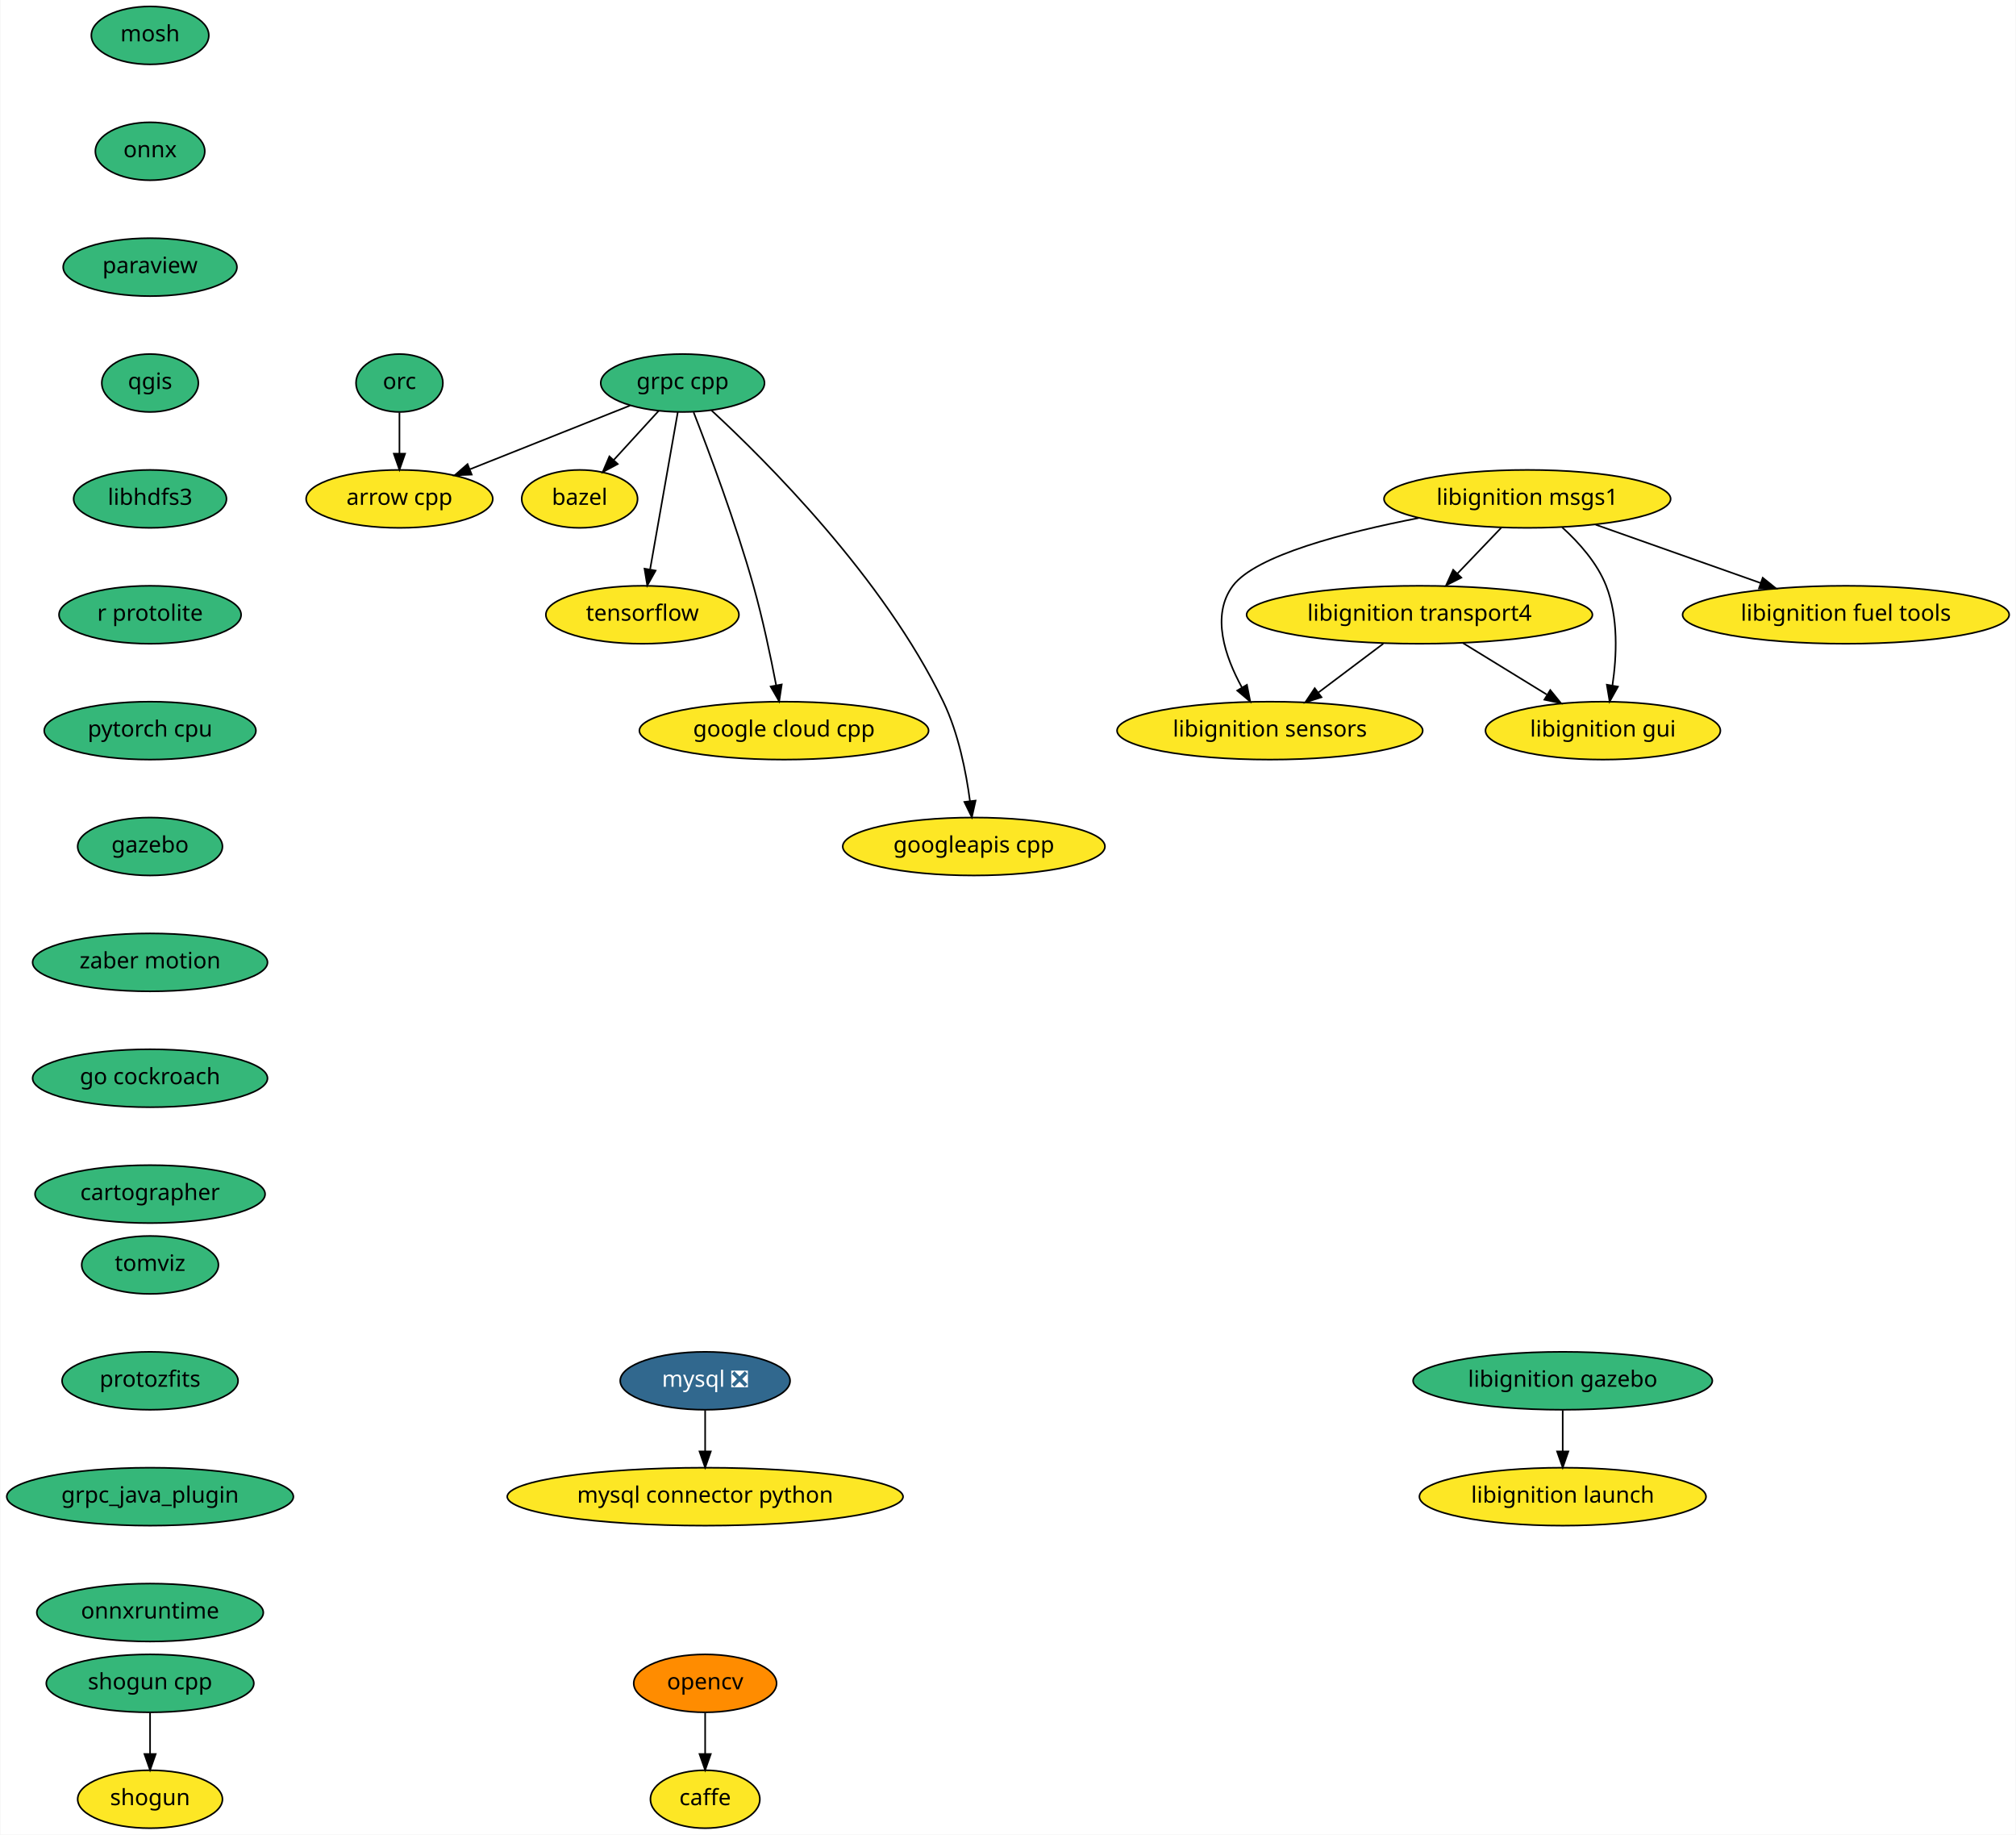
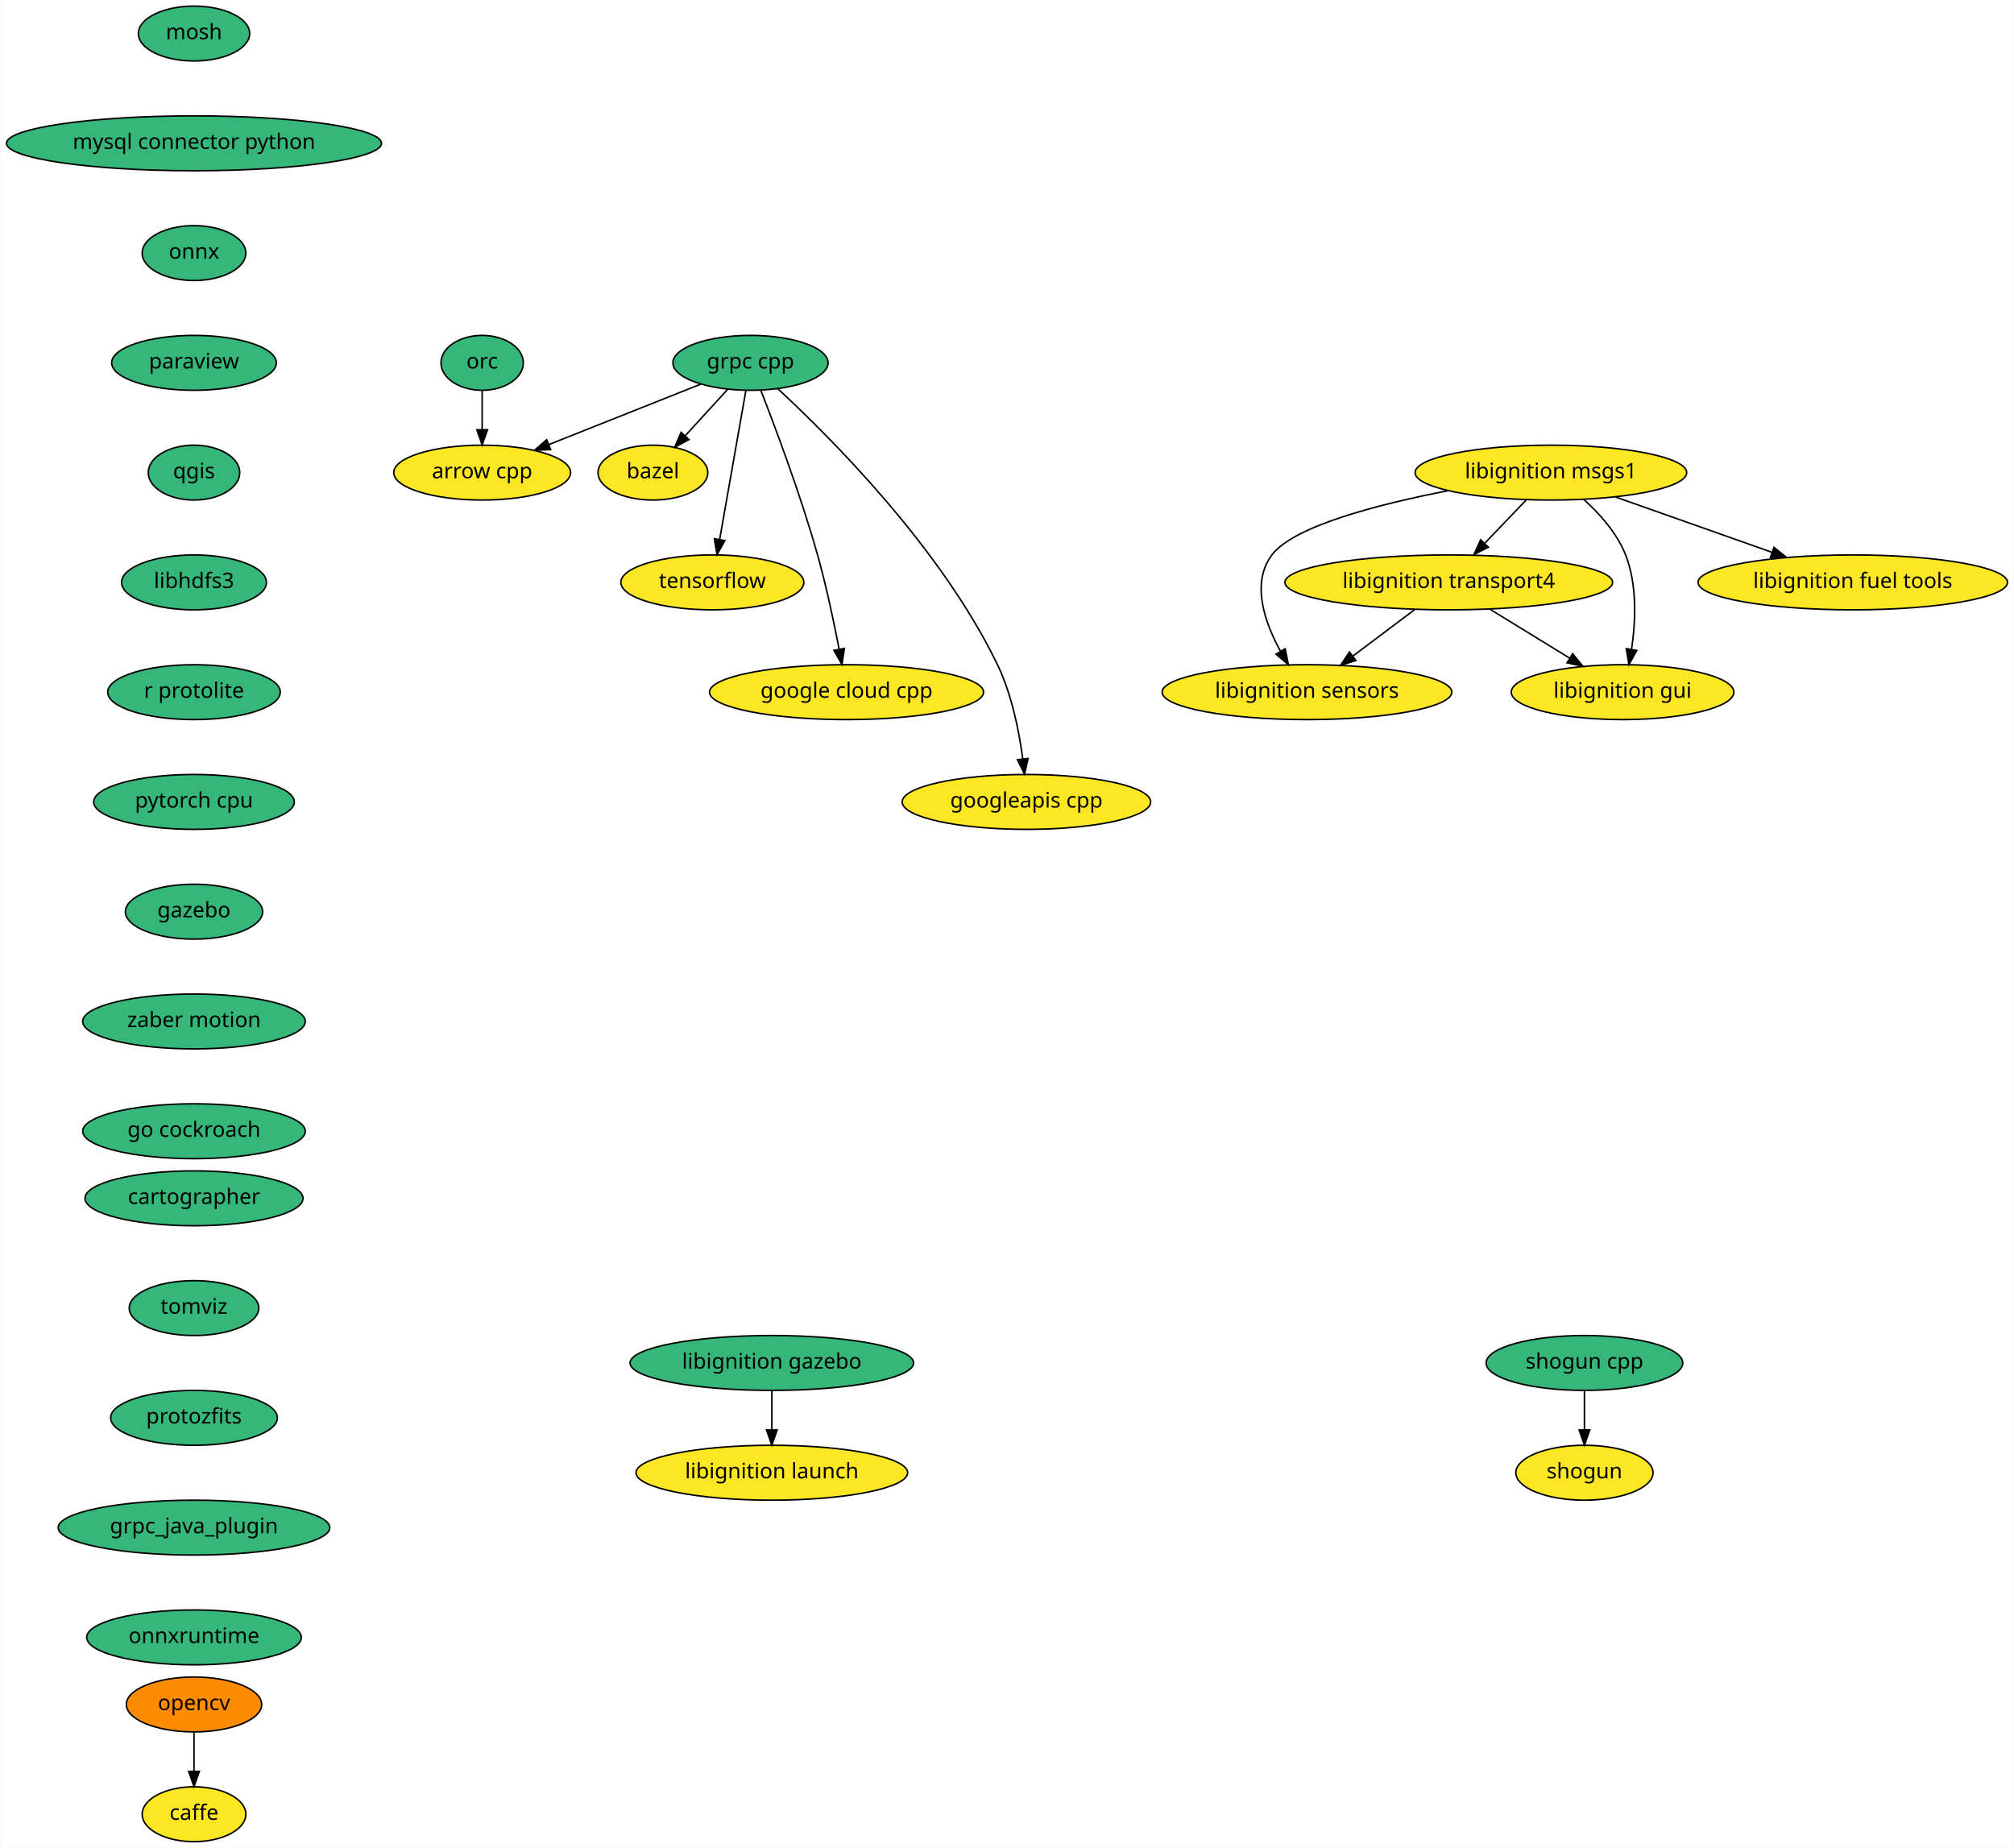
- <svg xmlns="http://www.w3.org/2000/svg" xmlns:xlink="http://www.w3.org/1999/xlink" width="1253pt" height="1140pt" viewBox="0.00 0.00 1252.54 1140.00">
-   <g id="graph0" class="graph" transform="scale(1 1) rotate(0) translate(4 1136)">
-     <polygon fill="white" stroke="transparent" points="-4,4 -4,-1136 1248.54,-1136 1248.54,4 -4,4" />
+ <svg xmlns="http://www.w3.org/2000/svg" xmlns:xlink="http://www.w3.org/1999/xlink" width="1321pt" height="1212pt" viewBox="0.00 0.00 1320.50 1212.00">
+   <g id="graph0" class="graph" transform="scale(1 1) rotate(0) translate(4 1208)">
+     <polygon fill="white" stroke="transparent" points="-4,4 -4,-1208 1316.5,-1208 1316.5,4 -4,4" />
    <g id="node1" class="node">
      <g id="a_node1">
        <a xlink:href="https://github.com/conda-forge/arrow-cpp-feedstock" xlink:title="arrow cpp">
-           <ellipse fill="#fde725" stroke="black" cx="244.04" cy="-826" rx="58" ry="18" />
-           <text text-anchor="middle" x="244.04" y="-822.3" font-family="Times-Roman" font-size="14.00">arrow cpp</text>
+           <ellipse fill="#fde725" stroke="black" cx="312" cy="-898" rx="58" ry="18" />
+           <text text-anchor="middle" x="312" y="-894.3" font-family="Times-Roman" font-size="14.00">arrow cpp</text>
        </a>
      </g>
    </g>
    <g id="node2" class="node">
      <g id="a_node2">
        <a xlink:href="https://github.com/conda-forge/bazel-feedstock" xlink:title="bazel">
-           <ellipse fill="#fde725" stroke="black" cx="356.04" cy="-826" rx="36" ry="18" />
-           <text text-anchor="middle" x="356.04" y="-822.3" font-family="Times-Roman" font-size="14.00">bazel</text>
+           <ellipse fill="#fde725" stroke="black" cx="424" cy="-898" rx="36" ry="18" />
+           <text text-anchor="middle" x="424" y="-894.3" font-family="Times-Roman" font-size="14.00">bazel</text>
        </a>
      </g>
    </g>
    <g id="node3" class="node">
      <g id="a_node3">
        <a xlink:href="https://github.com/conda-forge/caffe-feedstock" xlink:title="caffe">
-           <ellipse fill="#fde725" stroke="black" cx="434.04" cy="-18" rx="34" ry="18" />
-           <text text-anchor="middle" x="434.04" y="-14.3" font-family="Times-Roman" font-size="14.00">caffe</text>
+           <ellipse fill="#fde725" stroke="black" cx="123" cy="-18" rx="34" ry="18" />
+           <text text-anchor="middle" x="123" y="-14.3" font-family="Times-Roman" font-size="14.00">caffe</text>
        </a>
      </g>
    </g>
    <g id="node4" class="node">
      <g id="a_node4">
        <a xlink:href="https://github.com/conda-forge/mosh-feedstock" xlink:title="mosh">
-           <ellipse fill="#35b779" stroke="black" cx="89.04" cy="-1114" rx="36.5" ry="18" />
-           <text text-anchor="middle" x="89.04" y="-1110.3" font-family="Times-Roman" font-size="14.00">mosh</text>
+           <ellipse fill="#35b779" stroke="black" cx="123" cy="-1186" rx="36.5" ry="18" />
+           <text text-anchor="middle" x="123" y="-1182.3" font-family="Times-Roman" font-size="14.00">mosh</text>
        </a>
      </g>
    </g>
    <g id="node5" class="node">
      <g id="a_node5">
+         <a xlink:href="https://github.com/conda-forge/mysql-connector-python-feedstock" xlink:title="mysql connector python">
+           <ellipse fill="#35b779" stroke="black" cx="123" cy="-1114" rx="123" ry="18" />
+           <text text-anchor="middle" x="123" y="-1110.3" font-family="Times-Roman" font-size="14.00">mysql connector python</text>
+         </a>
+       </g>
+     </g>
+     <g id="node6" class="node">
+       <g id="a_node6">
        <a xlink:href="https://github.com/conda-forge/onnx-feedstock" xlink:title="onnx">
-           <ellipse fill="#35b779" stroke="black" cx="89.04" cy="-1042" rx="34" ry="18" />
-           <text text-anchor="middle" x="89.04" y="-1038.3" font-family="Times-Roman" font-size="14.00">onnx</text>
+           <ellipse fill="#35b779" stroke="black" cx="123" cy="-1042" rx="34" ry="18" />
+           <text text-anchor="middle" x="123" y="-1038.3" font-family="Times-Roman" font-size="14.00">onnx</text>
+         </a>
+       </g>
+     </g>
+     <g id="node7" class="node">
+       <g id="a_node7">
+         <a xlink:href="https://github.com/conda-forge/paraview-feedstock" xlink:title="paraview">
+           <ellipse fill="#35b779" stroke="black" cx="123" cy="-970" rx="54" ry="18" />
+           <text text-anchor="middle" x="123" y="-966.3" font-family="Times-Roman" font-size="14.00">paraview</text>
+         </a>
+       </g>
+     </g>
+     <g id="node9" class="node">
+       <g id="a_node9">
+         <a xlink:href="https://github.com/conda-forge/qgis-feedstock" xlink:title="qgis">
+           <ellipse fill="#35b779" stroke="black" cx="123" cy="-898" rx="30" ry="18" />
+           <text text-anchor="middle" x="123" y="-894.3" font-family="Times-Roman" font-size="14.00">qgis</text>
        </a>
      </g>
    </g>
    <g id="node8" class="node">
      <g id="a_node8">
-         <a xlink:href="https://github.com/conda-forge/paraview-feedstock" xlink:title="paraview">
-           <ellipse fill="#35b779" stroke="black" cx="89.04" cy="-970" rx="54" ry="18" />
-           <text text-anchor="middle" x="89.04" y="-966.3" font-family="Times-Roman" font-size="14.00">paraview</text>
-         </a>
-       </g>
-     </g>
-     <g id="node6" class="node">
-       <g id="a_node6">
-         <a xlink:href="https://github.com/conda-forge/mysql-feedstock/pull/44" xlink:title="mysql ❎">
-           <ellipse fill="#31688e" stroke="black" cx="434.04" cy="-278" rx="52.79" ry="18" />
-           <text text-anchor="middle" x="434.04" y="-274.3" font-family="Times-Roman" font-size="14.00" fill="white">mysql ❎</text>
-         </a>
-       </g>
-     </g>
-     <g id="node7" class="node">
-       <g id="a_node7">
-         <a xlink:href="https://github.com/conda-forge/mysql-connector-python-feedstock" xlink:title="mysql connector python">
-           <ellipse fill="#fde725" stroke="black" cx="434.04" cy="-206" rx="123" ry="18" />
-           <text text-anchor="middle" x="434.04" y="-202.3" font-family="Times-Roman" font-size="14.00">mysql connector python</text>
-         </a>
-       </g>
-     </g>
-     <g id="edge2" class="edge">
-       <path fill="none" stroke="black" d="M434.04,-259.7C434.04,-251.98 434.04,-242.71 434.04,-234.11" />
-       <polygon fill="black" stroke="black" points="437.54,-234.1 434.04,-224.1 430.54,-234.1 437.54,-234.1" />
+         <a xlink:href="https://github.com/conda-forge/opencv-feedstock" xlink:title="opencv">
+           <ellipse fill="#ff8c00" stroke="black" cx="123" cy="-90" rx="44.39" ry="18" />
+           <text text-anchor="middle" x="123" y="-86.3" font-family="Times-Roman" font-size="14.00">opencv</text>
+         </a>
+       </g>
+     </g>
+     <g id="edge4" class="edge">
+       <path fill="none" stroke="black" d="M123,-71.7C123,-63.98 123,-54.71 123,-46.11" />
+       <polygon fill="black" stroke="black" points="126.5,-46.1 123,-36.1 119.5,-46.1 126.5,-46.1" />
    </g>
    <g id="node10" class="node">
      <g id="a_node10">
-         <a xlink:href="https://github.com/conda-forge/qgis-feedstock" xlink:title="qgis">
-           <ellipse fill="#35b779" stroke="black" cx="89.04" cy="-898" rx="30" ry="18" />
-           <text text-anchor="middle" x="89.04" y="-894.3" font-family="Times-Roman" font-size="14.00">qgis</text>
-         </a>
-       </g>
-     </g>
-     <g id="node9" class="node">
-       <g id="a_node9">
-         <a xlink:href="https://github.com/conda-forge/opencv-feedstock" xlink:title="opencv">
-           <ellipse fill="#ff8c00" stroke="black" cx="434.04" cy="-90" rx="44.39" ry="18" />
-           <text text-anchor="middle" x="434.04" y="-86.3" font-family="Times-Roman" font-size="14.00">opencv</text>
-         </a>
-       </g>
-     </g>
-     <g id="edge4" class="edge">
-       <path fill="none" stroke="black" d="M434.04,-71.7C434.04,-63.98 434.04,-54.71 434.04,-46.11" />
-       <polygon fill="black" stroke="black" points="437.54,-46.1 434.04,-36.1 430.54,-46.1 437.54,-46.1" />
+         <a xlink:href="https://github.com/conda-forge/libhdfs3-feedstock" xlink:title="libhdfs3">
+           <ellipse fill="#35b779" stroke="black" cx="123" cy="-826" rx="47.5" ry="18" />
+           <text text-anchor="middle" x="123" y="-822.3" font-family="Times-Roman" font-size="14.00">libhdfs3</text>
+         </a>
+       </g>
+     </g>
+     <g id="node14" class="node">
+       <g id="a_node14">
+         <a xlink:href="https://github.com/conda-forge/r-protolite-feedstock" xlink:title="r protolite">
+           <ellipse fill="#35b779" stroke="black" cx="123" cy="-754" rx="56.59" ry="18" />
+           <text text-anchor="middle" x="123" y="-750.3" font-family="Times-Roman" font-size="14.00">r protolite</text>
+         </a>
+       </g>
    </g>
    <g id="node11" class="node">
      <g id="a_node11">
-         <a xlink:href="https://github.com/conda-forge/libhdfs3-feedstock" xlink:title="libhdfs3">
-           <ellipse fill="#35b779" stroke="black" cx="89.04" cy="-826" rx="47.5" ry="18" />
-           <text text-anchor="middle" x="89.04" y="-822.3" font-family="Times-Roman" font-size="14.00">libhdfs3</text>
+         <a xlink:href="https://github.com/conda-forge/shogun-feedstock" xlink:title="shogun">
+           <ellipse fill="#fde725" stroke="black" cx="1035" cy="-242" rx="45" ry="18" />
+           <text text-anchor="middle" x="1035" y="-238.3" font-family="Times-Roman" font-size="14.00">shogun</text>
+         </a>
+       </g>
+     </g>
+     <g id="node12" class="node">
+       <g id="a_node12">
+         <a xlink:href="https://github.com/conda-forge/shogun-cpp-feedstock" xlink:title="shogun cpp">
+           <ellipse fill="#35b779" stroke="black" cx="1035" cy="-314" rx="64.5" ry="18" />
+           <text text-anchor="middle" x="1035" y="-310.3" font-family="Times-Roman" font-size="14.00">shogun cpp</text>
+         </a>
+       </g>
+     </g>
+     <g id="edge7" class="edge">
+       <path fill="none" stroke="black" d="M1035,-295.7C1035,-287.98 1035,-278.71 1035,-270.11" />
+       <polygon fill="black" stroke="black" points="1038.5,-270.1 1035,-260.1 1031.5,-270.1 1038.5,-270.1" />
+     </g>
+     <g id="node13" class="node">
+       <g id="a_node13">
+         <a xlink:href="https://github.com/conda-forge/tensorflow-feedstock" xlink:title="tensorflow">
+           <ellipse fill="#fde725" stroke="black" cx="463" cy="-826" rx="60" ry="18" />
+           <text text-anchor="middle" x="463" y="-822.3" font-family="Times-Roman" font-size="14.00">tensorflow</text>
        </a>
      </g>
    </g>
    <g id="node15" class="node">
      <g id="a_node15">
-         <a xlink:href="https://github.com/conda-forge/r-protolite-feedstock" xlink:title="r protolite">
-           <ellipse fill="#35b779" stroke="black" cx="89.04" cy="-754" rx="56.59" ry="18" />
-           <text text-anchor="middle" x="89.04" y="-750.3" font-family="Times-Roman" font-size="14.00">r protolite</text>
-         </a>
-       </g>
-     </g>
-     <g id="node12" class="node">
-       <g id="a_node12">
-         <a xlink:href="https://github.com/conda-forge/shogun-feedstock" xlink:title="shogun">
-           <ellipse fill="#fde725" stroke="black" cx="89.04" cy="-18" rx="45" ry="18" />
-           <text text-anchor="middle" x="89.04" y="-14.3" font-family="Times-Roman" font-size="14.00">shogun</text>
-         </a>
-       </g>
-     </g>
-     <g id="node13" class="node">
-       <g id="a_node13">
-         <a xlink:href="https://github.com/conda-forge/shogun-cpp-feedstock" xlink:title="shogun cpp">
-           <ellipse fill="#35b779" stroke="black" cx="89.04" cy="-90" rx="64.5" ry="18" />
-           <text text-anchor="middle" x="89.04" y="-86.3" font-family="Times-Roman" font-size="14.00">shogun cpp</text>
-         </a>
-       </g>
-     </g>
-     <g id="edge7" class="edge">
-       <path fill="none" stroke="black" d="M89.04,-71.7C89.04,-63.98 89.04,-54.71 89.04,-46.11" />
-       <polygon fill="black" stroke="black" points="92.54,-46.1 89.04,-36.1 85.54,-46.1 92.54,-46.1" />
-     </g>
-     <g id="node14" class="node">
-       <g id="a_node14">
-         <a xlink:href="https://github.com/conda-forge/tensorflow-feedstock" xlink:title="tensorflow">
-           <ellipse fill="#fde725" stroke="black" cx="395.04" cy="-754" rx="60" ry="18" />
-           <text text-anchor="middle" x="395.04" y="-750.3" font-family="Times-Roman" font-size="14.00">tensorflow</text>
+         <a xlink:href="https://github.com/conda-forge/pytorch-cpu-feedstock" xlink:title="pytorch cpu">
+           <ellipse fill="#35b779" stroke="black" cx="123" cy="-682" rx="65.79" ry="18" />
+           <text text-anchor="middle" x="123" y="-678.3" font-family="Times-Roman" font-size="14.00">pytorch cpu</text>
        </a>
      </g>
    </g>
    <g id="node16" class="node">
      <g id="a_node16">
-         <a xlink:href="https://github.com/conda-forge/pytorch-cpu-feedstock" xlink:title="pytorch cpu">
-           <ellipse fill="#35b779" stroke="black" cx="89.04" cy="-682" rx="65.79" ry="18" />
-           <text text-anchor="middle" x="89.04" y="-678.3" font-family="Times-Roman" font-size="14.00">pytorch cpu</text>
+         <a xlink:href="https://github.com/conda-forge/gazebo-feedstock" xlink:title="gazebo">
+           <ellipse fill="#35b779" stroke="black" cx="123" cy="-610" rx="45" ry="18" />
+           <text text-anchor="middle" x="123" y="-606.3" font-family="Times-Roman" font-size="14.00">gazebo</text>
+         </a>
+       </g>
+     </g>
+     <g id="node26" class="node">
+       <g id="a_node26">
+         <a xlink:href="https://github.com/conda-forge/zaber-motion-feedstock" xlink:title="zaber motion">
+           <ellipse fill="#35b779" stroke="black" cx="123" cy="-538" rx="73" ry="18" />
+           <text text-anchor="middle" x="123" y="-534.3" font-family="Times-Roman" font-size="14.00">zaber motion</text>
        </a>
      </g>
    </g>
    <g id="node17" class="node">
      <g id="a_node17">
-         <a xlink:href="https://github.com/conda-forge/gazebo-feedstock" xlink:title="gazebo">
-           <ellipse fill="#35b779" stroke="black" cx="89.04" cy="-610" rx="45" ry="18" />
-           <text text-anchor="middle" x="89.04" y="-606.3" font-family="Times-Roman" font-size="14.00">gazebo</text>
-         </a>
-       </g>
+         <a xlink:href="https://github.com/conda-forge/grpc-cpp-feedstock" xlink:title="grpc cpp">
+           <ellipse fill="#35b779" stroke="black" cx="488" cy="-970" rx="50.89" ry="18" />
+           <text text-anchor="middle" x="488" y="-966.3" font-family="Times-Roman" font-size="14.00">grpc cpp</text>
+         </a>
+       </g>
+     </g>
+     <g id="edge11" class="edge">
+       <path fill="none" stroke="black" d="M455.31,-956C427.32,-944.87 386.78,-928.74 355.96,-916.48" />
+       <polygon fill="black" stroke="black" points="356.91,-913.09 346.32,-912.65 354.32,-919.6 356.91,-913.09" />
+     </g>
+     <g id="edge12" class="edge">
+       <path fill="none" stroke="black" d="M473.16,-952.76C464.88,-943.71 454.43,-932.29 445.3,-922.3" />
+       <polygon fill="black" stroke="black" points="447.65,-919.68 438.32,-914.67 442.49,-924.41 447.65,-919.68" />
+     </g>
+     <g id="edge13" class="edge">
+       <path fill="none" stroke="black" d="M484.98,-951.87C480.72,-927.67 472.9,-883.21 467.82,-854.39" />
+       <polygon fill="black" stroke="black" points="471.21,-853.43 466.03,-844.19 464.31,-854.64 471.21,-853.43" />
+     </g>
+     <g id="node18" class="node">
+       <g id="a_node18">
+         <a xlink:href="https://github.com/conda-forge/google-cloud-cpp-feedstock" xlink:title="google cloud cpp">
+           <ellipse fill="#fde725" stroke="black" cx="551" cy="-754" rx="89.88" ry="18" />
+           <text text-anchor="middle" x="551" y="-750.3" font-family="Times-Roman" font-size="14.00">google cloud cpp</text>
+         </a>
+       </g>
+     </g>
+     <g id="edge14" class="edge">
+       <path fill="none" stroke="black" d="M494.83,-951.83C504.16,-927.95 520.97,-883.2 532,-844 537.74,-823.6 542.68,-800.14 546.09,-782.43" />
+       <polygon fill="black" stroke="black" points="549.6,-782.69 548,-772.22 542.72,-781.4 549.6,-782.69" />
+     </g>
+     <g id="node19" class="node">
+       <g id="a_node19">
+         <a xlink:href="https://github.com/conda-forge/googleapis-cpp-feedstock" xlink:title="googleapis cpp">
+           <ellipse fill="#fde725" stroke="black" cx="669" cy="-682" rx="81.49" ry="18" />
+           <text text-anchor="middle" x="669" y="-678.3" font-family="Times-Roman" font-size="14.00">googleapis cpp</text>
+         </a>
+       </g>
+     </g>
+     <g id="edge15" class="edge">
+       <path fill="none" stroke="black" d="M505.86,-953.07C539.66,-921.86 612.88,-848.98 650,-772 659.41,-752.49 664.19,-728.35 666.6,-710.14" />
+       <polygon fill="black" stroke="black" points="670.08,-710.52 667.76,-700.18 663.13,-709.7 670.08,-710.52" />
+     </g>
+     <g id="node20" class="node">
+       <g id="a_node20">
+         <a xlink:href="https://github.com/conda-forge/orc-feedstock" xlink:title="orc">
+           <ellipse fill="#35b779" stroke="black" cx="312" cy="-970" rx="27" ry="18" />
+           <text text-anchor="middle" x="312" y="-966.3" font-family="Times-Roman" font-size="14.00">orc</text>
+         </a>
+       </g>
+     </g>
+     <g id="edge16" class="edge">
+       <path fill="none" stroke="black" d="M312,-951.7C312,-943.98 312,-934.71 312,-926.11" />
+       <polygon fill="black" stroke="black" points="315.5,-926.1 312,-916.1 308.5,-926.1 315.5,-926.1" />
+     </g>
+     <g id="node21" class="node">
+       <g id="a_node21">
+         <a xlink:href="https://github.com/conda-forge/libignition-transport4-feedstock" xlink:title="libignition transport4">
+           <ellipse fill="#fde725" stroke="black" cx="946" cy="-826" rx="107.48" ry="18" />
+           <text text-anchor="middle" x="946" y="-822.3" font-family="Times-Roman" font-size="14.00">libignition transport4</text>
+         </a>
+       </g>
+     </g>
+     <g id="node22" class="node">
+       <g id="a_node22">
+         <a xlink:href="https://github.com/conda-forge/libignition-sensors-feedstock" xlink:title="libignition sensors">
+           <ellipse fill="#fde725" stroke="black" cx="853" cy="-754" rx="95" ry="18" />
+           <text text-anchor="middle" x="853" y="-750.3" font-family="Times-Roman" font-size="14.00">libignition sensors</text>
+         </a>
+       </g>
+     </g>
+     <g id="edge17" class="edge">
+       <path fill="none" stroke="black" d="M923.49,-808.05C911.4,-798.96 896.35,-787.63 883.25,-777.77" />
+       <polygon fill="black" stroke="black" points="885.08,-774.76 874.98,-771.55 880.87,-780.36 885.08,-774.76" />
+     </g>
+     <g id="node23" class="node">
+       <g id="a_node23">
+         <a xlink:href="https://github.com/conda-forge/libignition-gui-feedstock" xlink:title="libignition gui">
+           <ellipse fill="#fde725" stroke="black" cx="1060" cy="-754" rx="73" ry="18" />
+           <text text-anchor="middle" x="1060" y="-750.3" font-family="Times-Roman" font-size="14.00">libignition gui</text>
+         </a>
+       </g>
+     </g>
+     <g id="edge18" class="edge">
+       <path fill="none" stroke="black" d="M973.02,-808.41C988.57,-798.86 1008.29,-786.75 1025.02,-776.48" />
+       <polygon fill="black" stroke="black" points="1027.27,-779.2 1033.96,-770.99 1023.61,-773.24 1027.27,-779.2" />
+     </g>
+     <g id="node24" class="node">
+       <g id="a_node24">
+         <a xlink:href="https://github.com/conda-forge/libignition-msgs1-feedstock" xlink:title="libignition msgs1">
+           <ellipse fill="#fde725" stroke="black" cx="1013" cy="-898" rx="89.08" ry="18" />
+           <text text-anchor="middle" x="1013" y="-894.3" font-family="Times-Roman" font-size="14.00">libignition msgs1</text>
+         </a>
+       </g>
+     </g>
+     <g id="edge19" class="edge">
+       <path fill="none" stroke="black" d="M996.78,-880.05C988.59,-871.5 978.5,-860.96 969.48,-851.54" />
+       <polygon fill="black" stroke="black" points="971.98,-849.08 962.53,-844.28 966.92,-853.92 971.98,-849.08" />
+     </g>
+     <g id="edge20" class="edge">
+       <path fill="none" stroke="black" d="M945.33,-886.09C899.26,-877.13 844.16,-862.84 830,-844 816.24,-825.69 825.14,-799.94 835.61,-780.84" />
+       <polygon fill="black" stroke="black" points="838.72,-782.46 840.79,-772.07 832.69,-778.9 838.72,-782.46" />
+     </g>
+     <g id="edge21" class="edge">
+       <path fill="none" stroke="black" d="M1034.64,-880.34C1045.04,-870.94 1056.43,-858.24 1062,-844 1069.72,-824.27 1068.6,-800.15 1065.89,-782" />
+       <polygon fill="black" stroke="black" points="1069.33,-781.33 1064.17,-772.08 1062.43,-782.53 1069.33,-781.33" />
+     </g>
+     <g id="node25" class="node">
+       <g id="a_node25">
+         <a xlink:href="https://github.com/conda-forge/libignition-fuel-tools-feedstock" xlink:title="libignition fuel tools">
+           <ellipse fill="#fde725" stroke="black" cx="1211" cy="-826" rx="101.5" ry="18" />
+           <text text-anchor="middle" x="1211" y="-822.3" font-family="Times-Roman" font-size="14.00">libignition fuel tools</text>
+         </a>
+       </g>
+     </g>
+     <g id="edge22" class="edge">
+       <path fill="none" stroke="black" d="M1055.48,-881.98C1085.44,-871.39 1125.8,-857.12 1157.89,-845.77" />
+       <polygon fill="black" stroke="black" points="1159.31,-848.99 1167.57,-842.35 1156.97,-842.39 1159.31,-848.99" />
    </g>
    <g id="node27" class="node">
      <g id="a_node27">
-         <a xlink:href="https://github.com/conda-forge/zaber-motion-feedstock" xlink:title="zaber motion">
-           <ellipse fill="#35b779" stroke="black" cx="89.04" cy="-538" rx="73" ry="18" />
-           <text text-anchor="middle" x="89.04" y="-534.3" font-family="Times-Roman" font-size="14.00">zaber motion</text>
-         </a>
-       </g>
-     </g>
-     <g id="node18" class="node">
-       <g id="a_node18">
-         <a xlink:href="https://github.com/conda-forge/grpc-cpp-feedstock" xlink:title="grpc cpp">
-           <ellipse fill="#35b779" stroke="black" cx="420.04" cy="-898" rx="50.89" ry="18" />
-           <text text-anchor="middle" x="420.04" y="-894.3" font-family="Times-Roman" font-size="14.00">grpc cpp</text>
-         </a>
-       </g>
-     </g>
-     <g id="edge11" class="edge">
-       <path fill="none" stroke="black" d="M387.35,-884C359.36,-872.87 318.82,-856.74 288,-844.48" />
-       <polygon fill="black" stroke="black" points="288.95,-841.09 278.36,-840.65 286.36,-847.6 288.95,-841.09" />
-     </g>
-     <g id="edge12" class="edge">
-       <path fill="none" stroke="black" d="M405.2,-880.76C396.92,-871.71 386.48,-860.29 377.34,-850.3" />
-       <polygon fill="black" stroke="black" points="379.7,-847.68 370.37,-842.67 374.53,-852.41 379.7,-847.68" />
-     </g>
-     <g id="edge13" class="edge">
-       <path fill="none" stroke="black" d="M417.03,-879.87C412.77,-855.67 404.94,-811.21 399.86,-782.39" />
-       <polygon fill="black" stroke="black" points="403.25,-781.43 398.07,-772.19 396.36,-782.64 403.25,-781.43" />
-     </g>
-     <g id="node19" class="node">
-       <g id="a_node19">
-         <a xlink:href="https://github.com/conda-forge/google-cloud-cpp-feedstock" xlink:title="google cloud cpp">
-           <ellipse fill="#fde725" stroke="black" cx="483.04" cy="-682" rx="89.88" ry="18" />
-           <text text-anchor="middle" x="483.04" y="-678.3" font-family="Times-Roman" font-size="14.00">google cloud cpp</text>
-         </a>
-       </g>
-     </g>
-     <g id="edge14" class="edge">
-       <path fill="none" stroke="black" d="M426.87,-879.83C436.2,-855.95 453.01,-811.2 464.04,-772 469.79,-751.6 474.73,-728.14 478.13,-710.43" />
-       <polygon fill="black" stroke="black" points="481.64,-710.69 480.04,-700.22 474.76,-709.4 481.64,-710.69" />
-     </g>
-     <g id="node20" class="node">
-       <g id="a_node20">
-         <a xlink:href="https://github.com/conda-forge/googleapis-cpp-feedstock" xlink:title="googleapis cpp">
-           <ellipse fill="#fde725" stroke="black" cx="601.04" cy="-610" rx="81.49" ry="18" />
-           <text text-anchor="middle" x="601.04" y="-606.3" font-family="Times-Roman" font-size="14.00">googleapis cpp</text>
-         </a>
-       </g>
-     </g>
-     <g id="edge15" class="edge">
-       <path fill="none" stroke="black" d="M437.9,-881.07C471.7,-849.86 544.93,-776.98 582.04,-700 591.45,-680.49 596.23,-656.35 598.64,-638.14" />
-       <polygon fill="black" stroke="black" points="602.12,-638.52 599.8,-628.18 595.17,-637.7 602.12,-638.52" />
-     </g>
-     <g id="node21" class="node">
-       <g id="a_node21">
-         <a xlink:href="https://github.com/conda-forge/orc-feedstock" xlink:title="orc">
-           <ellipse fill="#35b779" stroke="black" cx="244.04" cy="-898" rx="27" ry="18" />
-           <text text-anchor="middle" x="244.04" y="-894.3" font-family="Times-Roman" font-size="14.00">orc</text>
-         </a>
-       </g>
-     </g>
-     <g id="edge16" class="edge">
-       <path fill="none" stroke="black" d="M244.04,-879.7C244.04,-871.98 244.04,-862.71 244.04,-854.11" />
-       <polygon fill="black" stroke="black" points="247.54,-854.1 244.04,-844.1 240.54,-854.1 247.54,-854.1" />
-     </g>
-     <g id="node22" class="node">
-       <g id="a_node22">
-         <a xlink:href="https://github.com/conda-forge/libignition-transport4-feedstock" xlink:title="libignition transport4">
-           <ellipse fill="#fde725" stroke="black" cx="878.04" cy="-754" rx="107.48" ry="18" />
-           <text text-anchor="middle" x="878.04" y="-750.3" font-family="Times-Roman" font-size="14.00">libignition transport4</text>
-         </a>
-       </g>
-     </g>
-     <g id="node23" class="node">
-       <g id="a_node23">
-         <a xlink:href="https://github.com/conda-forge/libignition-sensors-feedstock" xlink:title="libignition sensors">
-           <ellipse fill="#fde725" stroke="black" cx="785.04" cy="-682" rx="95" ry="18" />
-           <text text-anchor="middle" x="785.04" y="-678.3" font-family="Times-Roman" font-size="14.00">libignition sensors</text>
-         </a>
-       </g>
-     </g>
-     <g id="edge17" class="edge">
-       <path fill="none" stroke="black" d="M855.53,-736.05C843.45,-726.96 828.39,-715.63 815.3,-705.77" />
-       <polygon fill="black" stroke="black" points="817.12,-702.76 807.03,-699.55 812.91,-708.36 817.12,-702.76" />
-     </g>
-     <g id="node24" class="node">
-       <g id="a_node24">
-         <a xlink:href="https://github.com/conda-forge/libignition-gui-feedstock" xlink:title="libignition gui">
-           <ellipse fill="#fde725" stroke="black" cx="992.04" cy="-682" rx="73" ry="18" />
-           <text text-anchor="middle" x="992.04" y="-678.3" font-family="Times-Roman" font-size="14.00">libignition gui</text>
-         </a>
-       </g>
-     </g>
-     <g id="edge18" class="edge">
-       <path fill="none" stroke="black" d="M905.06,-736.41C920.61,-726.86 940.33,-714.75 957.06,-704.48" />
-       <polygon fill="black" stroke="black" points="959.31,-707.2 966,-698.99 955.65,-701.24 959.31,-707.2" />
-     </g>
-     <g id="node25" class="node">
-       <g id="a_node25">
-         <a xlink:href="https://github.com/conda-forge/libignition-msgs1-feedstock" xlink:title="libignition msgs1">
-           <ellipse fill="#fde725" stroke="black" cx="945.04" cy="-826" rx="89.08" ry="18" />
-           <text text-anchor="middle" x="945.04" y="-822.3" font-family="Times-Roman" font-size="14.00">libignition msgs1</text>
-         </a>
-       </g>
-     </g>
-     <g id="edge19" class="edge">
-       <path fill="none" stroke="black" d="M928.82,-808.05C920.63,-799.5 910.55,-788.96 901.53,-779.54" />
-       <polygon fill="black" stroke="black" points="904.02,-777.08 894.58,-772.28 898.96,-781.92 904.02,-777.08" />
-     </g>
-     <g id="edge20" class="edge">
-       <path fill="none" stroke="black" d="M877.37,-814.09C831.3,-805.13 776.2,-790.84 762.04,-772 748.28,-753.69 757.18,-727.94 767.65,-708.84" />
-       <polygon fill="black" stroke="black" points="770.76,-710.46 772.83,-700.07 764.74,-706.9 770.76,-710.46" />
-     </g>
-     <g id="edge21" class="edge">
-       <path fill="none" stroke="black" d="M966.68,-808.34C977.08,-798.94 988.47,-786.24 994.04,-772 1001.77,-752.27 1000.64,-728.15 997.93,-710" />
-       <polygon fill="black" stroke="black" points="1001.37,-709.33 996.21,-700.08 994.47,-710.53 1001.37,-709.33" />
-     </g>
-     <g id="node26" class="node">
-       <g id="a_node26">
-         <a xlink:href="https://github.com/conda-forge/libignition-fuel-tools-feedstock" xlink:title="libignition fuel tools">
-           <ellipse fill="#fde725" stroke="black" cx="1143.04" cy="-754" rx="101.5" ry="18" />
-           <text text-anchor="middle" x="1143.04" y="-750.3" font-family="Times-Roman" font-size="14.00">libignition fuel tools</text>
-         </a>
-       </g>
-     </g>
-     <g id="edge22" class="edge">
-       <path fill="none" stroke="black" d="M987.52,-809.98C1017.48,-799.39 1057.84,-785.12 1089.94,-773.77" />
-       <polygon fill="black" stroke="black" points="1091.35,-776.99 1099.61,-770.35 1089.02,-770.39 1091.35,-776.99" />
+         <a xlink:href="https://github.com/conda-forge/go-cockroach-feedstock" xlink:title="go cockroach">
+           <ellipse fill="#35b779" stroke="black" cx="123" cy="-466" rx="73" ry="18" />
+           <text text-anchor="middle" x="123" y="-462.3" font-family="Times-Roman" font-size="14.00">go cockroach</text>
+         </a>
+       </g>
    </g>
    <g id="node28" class="node">
      <g id="a_node28">
-         <a xlink:href="https://github.com/conda-forge/go-cockroach-feedstock" xlink:title="go cockroach">
-           <ellipse fill="#35b779" stroke="black" cx="89.04" cy="-466" rx="73" ry="18" />
-           <text text-anchor="middle" x="89.04" y="-462.3" font-family="Times-Roman" font-size="14.00">go cockroach</text>
+         <a xlink:href="https://github.com/conda-forge/cartographer-feedstock" xlink:title="cartographer">
+           <ellipse fill="#35b779" stroke="black" cx="123" cy="-422" rx="71.5" ry="18" />
+           <text text-anchor="middle" x="123" y="-418.3" font-family="Times-Roman" font-size="14.00">cartographer</text>
        </a>
      </g>
    </g>
    <g id="node29" class="node">
      <g id="a_node29">
-         <a xlink:href="https://github.com/conda-forge/cartographer-feedstock" xlink:title="cartographer">
-           <ellipse fill="#35b779" stroke="black" cx="89.04" cy="-394" rx="71.5" ry="18" />
-           <text text-anchor="middle" x="89.04" y="-390.3" font-family="Times-Roman" font-size="14.00">cartographer</text>
+         <a xlink:href="https://github.com/conda-forge/tomviz-feedstock" xlink:title="tomviz">
+           <ellipse fill="#35b779" stroke="black" cx="123" cy="-350" rx="42.49" ry="18" />
+           <text text-anchor="middle" x="123" y="-346.3" font-family="Times-Roman" font-size="14.00">tomviz</text>
        </a>
      </g>
    </g>
    <g id="node30" class="node">
      <g id="a_node30">
-         <a xlink:href="https://github.com/conda-forge/tomviz-feedstock" xlink:title="tomviz">
-           <ellipse fill="#35b779" stroke="black" cx="89.04" cy="-350" rx="42.49" ry="18" />
-           <text text-anchor="middle" x="89.04" y="-346.3" font-family="Times-Roman" font-size="14.00">tomviz</text>
+         <a xlink:href="https://github.com/conda-forge/protozfits-feedstock" xlink:title="protozfits">
+           <ellipse fill="#35b779" stroke="black" cx="123" cy="-278" rx="54.69" ry="18" />
+           <text text-anchor="middle" x="123" y="-274.3" font-family="Times-Roman" font-size="14.00">protozfits</text>
        </a>
      </g>
    </g>
    <g id="node31" class="node">
      <g id="a_node31">
-         <a xlink:href="https://github.com/conda-forge/protozfits-feedstock" xlink:title="protozfits">
-           <ellipse fill="#35b779" stroke="black" cx="89.04" cy="-278" rx="54.69" ry="18" />
-           <text text-anchor="middle" x="89.04" y="-274.3" font-family="Times-Roman" font-size="14.00">protozfits</text>
+         <a xlink:href="https://github.com/conda-forge/grpc_java_plugin-feedstock" xlink:title="grpc_java_plugin">
+           <ellipse fill="#35b779" stroke="black" cx="123" cy="-206" rx="89.08" ry="18" />
+           <text text-anchor="middle" x="123" y="-202.3" font-family="Times-Roman" font-size="14.00">grpc_java_plugin</text>
        </a>
      </g>
    </g>
    <g id="node32" class="node">
      <g id="a_node32">
-         <a xlink:href="https://github.com/conda-forge/grpc_java_plugin-feedstock" xlink:title="grpc_java_plugin">
-           <ellipse fill="#35b779" stroke="black" cx="89.04" cy="-206" rx="89.08" ry="18" />
-           <text text-anchor="middle" x="89.04" y="-202.3" font-family="Times-Roman" font-size="14.00">grpc_java_plugin</text>
+         <a xlink:href="https://github.com/conda-forge/onnxruntime-feedstock" xlink:title="onnxruntime">
+           <ellipse fill="#35b779" stroke="black" cx="123" cy="-134" rx="70.39" ry="18" />
+           <text text-anchor="middle" x="123" y="-130.3" font-family="Times-Roman" font-size="14.00">onnxruntime</text>
        </a>
      </g>
    </g>
    <g id="node33" class="node">
      <g id="a_node33">
-         <a xlink:href="https://github.com/conda-forge/onnxruntime-feedstock" xlink:title="onnxruntime">
-           <ellipse fill="#35b779" stroke="black" cx="89.04" cy="-134" rx="70.39" ry="18" />
-           <text text-anchor="middle" x="89.04" y="-130.3" font-family="Times-Roman" font-size="14.00">onnxruntime</text>
+         <a xlink:href="https://github.com/conda-forge/libignition-gazebo-feedstock" xlink:title="libignition gazebo">
+           <ellipse fill="#35b779" stroke="black" cx="502" cy="-314" rx="93" ry="18" />
+           <text text-anchor="middle" x="502" y="-310.3" font-family="Times-Roman" font-size="14.00">libignition gazebo</text>
        </a>
      </g>
    </g>
    <g id="node34" class="node">
      <g id="a_node34">
-         <a xlink:href="https://github.com/conda-forge/libignition-gazebo-feedstock" xlink:title="libignition gazebo">
-           <ellipse fill="#35b779" stroke="black" cx="967.04" cy="-278" rx="93" ry="18" />
-           <text text-anchor="middle" x="967.04" y="-274.3" font-family="Times-Roman" font-size="14.00">libignition gazebo</text>
-         </a>
-       </g>
-     </g>
-     <g id="node35" class="node">
-       <g id="a_node35">
        <a xlink:href="https://github.com/conda-forge/libignition-launch-feedstock" xlink:title="libignition launch">
-           <ellipse fill="#fde725" stroke="black" cx="967.04" cy="-206" rx="89.08" ry="18" />
-           <text text-anchor="middle" x="967.04" y="-202.3" font-family="Times-Roman" font-size="14.00">libignition launch</text>
+           <ellipse fill="#fde725" stroke="black" cx="502" cy="-242" rx="89.08" ry="18" />
+           <text text-anchor="middle" x="502" y="-238.3" font-family="Times-Roman" font-size="14.00">libignition launch</text>
        </a>
      </g>
    </g>
    <g id="edge29" class="edge">
-       <path fill="none" stroke="black" d="M967.04,-259.7C967.04,-251.98 967.04,-242.71 967.04,-234.11" />
-       <polygon fill="black" stroke="black" points="970.54,-234.1 967.04,-224.1 963.54,-234.1 970.54,-234.1" />
+       <path fill="none" stroke="black" d="M502,-295.7C502,-287.98 502,-278.71 502,-270.11" />
+       <polygon fill="black" stroke="black" points="505.5,-270.1 502,-260.1 498.5,-270.1 505.5,-270.1" />
    </g>
  </g>
</svg>
